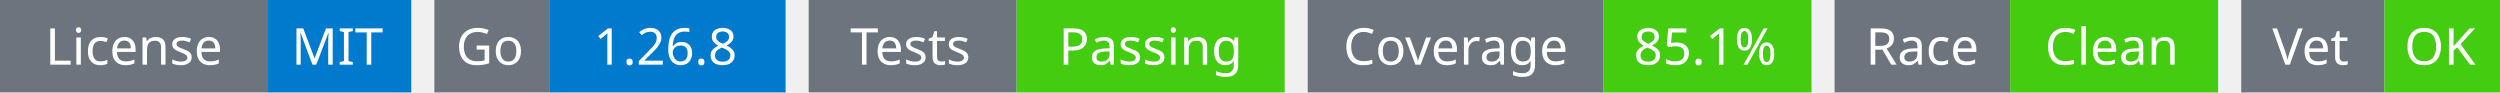
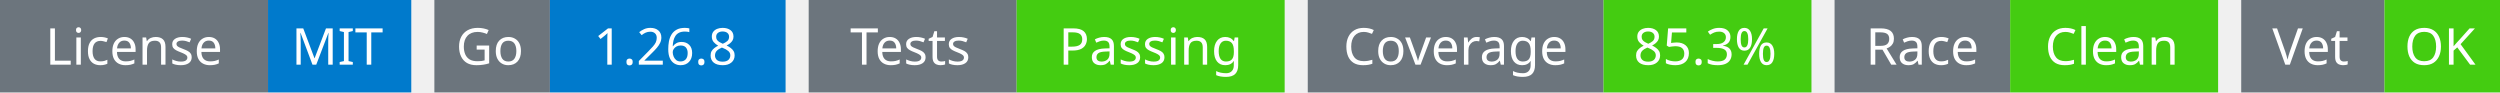
<svg xmlns="http://www.w3.org/2000/svg" width="541" height="20" viewBox="0 0 541 20">
  <g transform="translate(0, 0)">
    <rect x="0" y="0" width="58" height="20" fill="#6c757d" />
    <rect x="58" y="0" width="31" height="20" fill="#007acc" />
    <text x="29" y="14" text-anchor="middle" font-family="sans-serif" font-size="11" fill="white">License</text>
    <text x="73" y="14" text-anchor="middle" font-family="sans-serif" font-size="11" fill="white">MIT</text>
  </g>
  <g transform="translate(94, 0)">
    <rect x="0" y="0" width="25" height="20" fill="#6c757d" />
    <rect x="25" y="0" width="51" height="20" fill="#007acc" />
    <text x="12" y="14" text-anchor="middle" font-family="sans-serif" font-size="11" fill="white">Go</text>
    <text x="50" y="14" text-anchor="middle" font-family="sans-serif" font-size="11" fill="white">1.26.8</text>
  </g>
  <g transform="translate(175, 0)">
    <rect x="0" y="0" width="45" height="20" fill="#6c757d" />
    <rect x="45" y="0" width="58" height="20" fill="#4c1" />
    <text x="22" y="14" text-anchor="middle" font-family="sans-serif" font-size="11" fill="white">Tests</text>
    <text x="74" y="14" text-anchor="middle" font-family="sans-serif" font-size="11" fill="white">Passing</text>
  </g>
  <g transform="translate(283, 0)">
    <rect x="0" y="0" width="64" height="20" fill="#6c757d" />
    <rect x="64" y="0" width="45" height="20" fill="#4c1" />
    <text x="32" y="14" text-anchor="middle" font-family="sans-serif" font-size="11" fill="white">Coverage</text>
-     <text x="86" y="14" text-anchor="middle" font-family="sans-serif" font-size="11" fill="white">85.1%</text>
+     <text x="86" y="14" text-anchor="middle" font-family="sans-serif" font-size="11" fill="white">85.3%</text>
  </g>
  <g transform="translate(397, 0)">
    <rect x="0" y="0" width="38" height="20" fill="#6c757d" />
    <rect x="38" y="0" width="45" height="20" fill="#4c1" />
    <text x="19" y="14" text-anchor="middle" font-family="sans-serif" font-size="11" fill="white">Race</text>
    <text x="60" y="14" text-anchor="middle" font-family="sans-serif" font-size="11" fill="white">Clean</text>
  </g>
  <g transform="translate(485, 0)">
    <rect x="0" y="0" width="31" height="20" fill="#6c757d" />
    <rect x="31" y="0" width="25" height="20" fill="#4c1" />
    <text x="15" y="14" text-anchor="middle" font-family="sans-serif" font-size="11" fill="white">Vet</text>
    <text x="43" y="14" text-anchor="middle" font-family="sans-serif" font-size="11" fill="white">OK</text>
  </g>
</svg>
